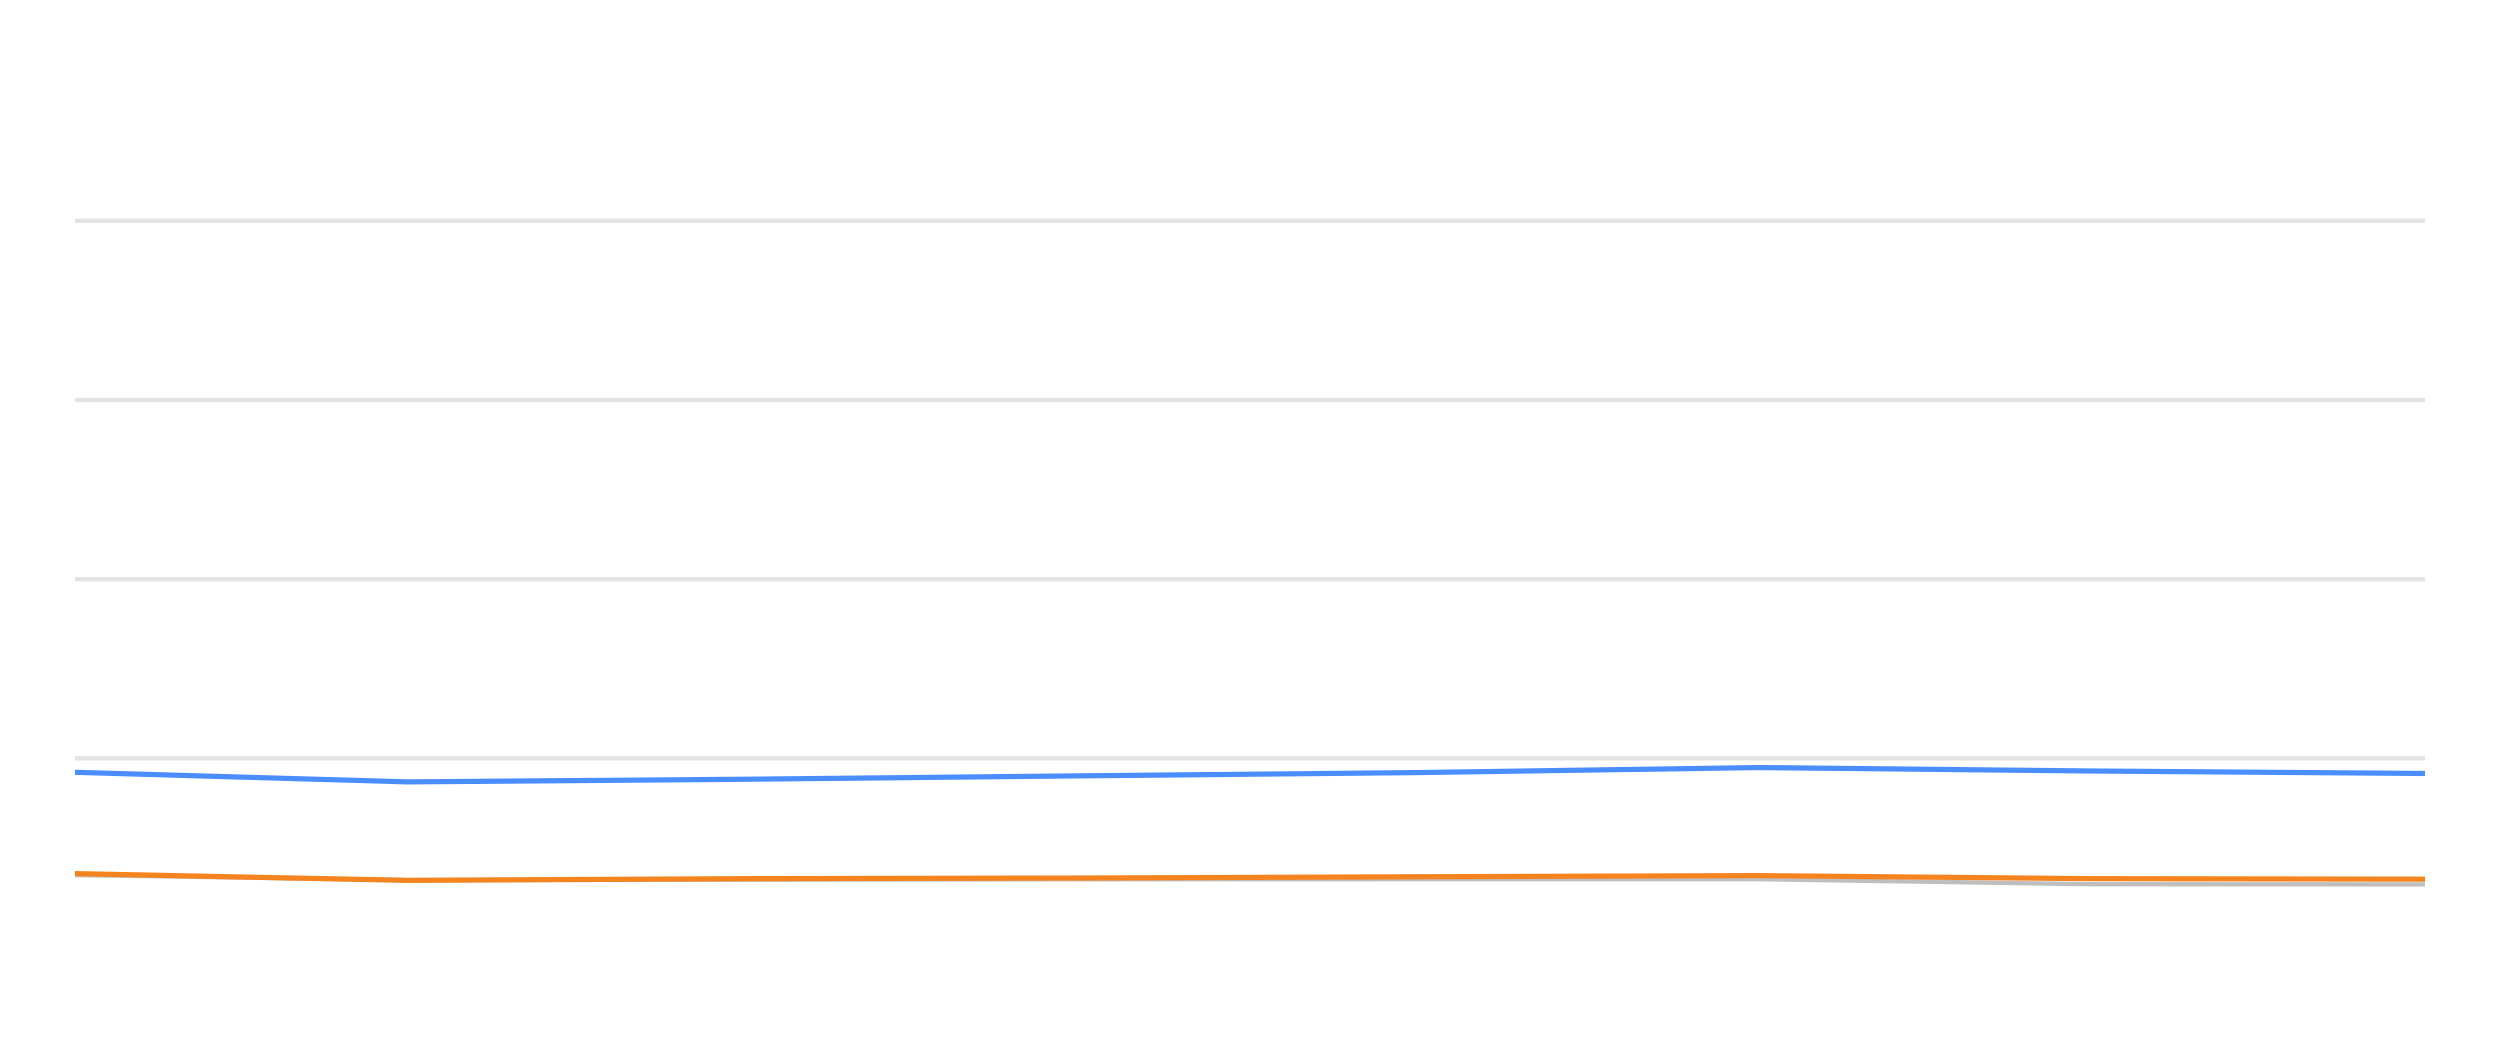
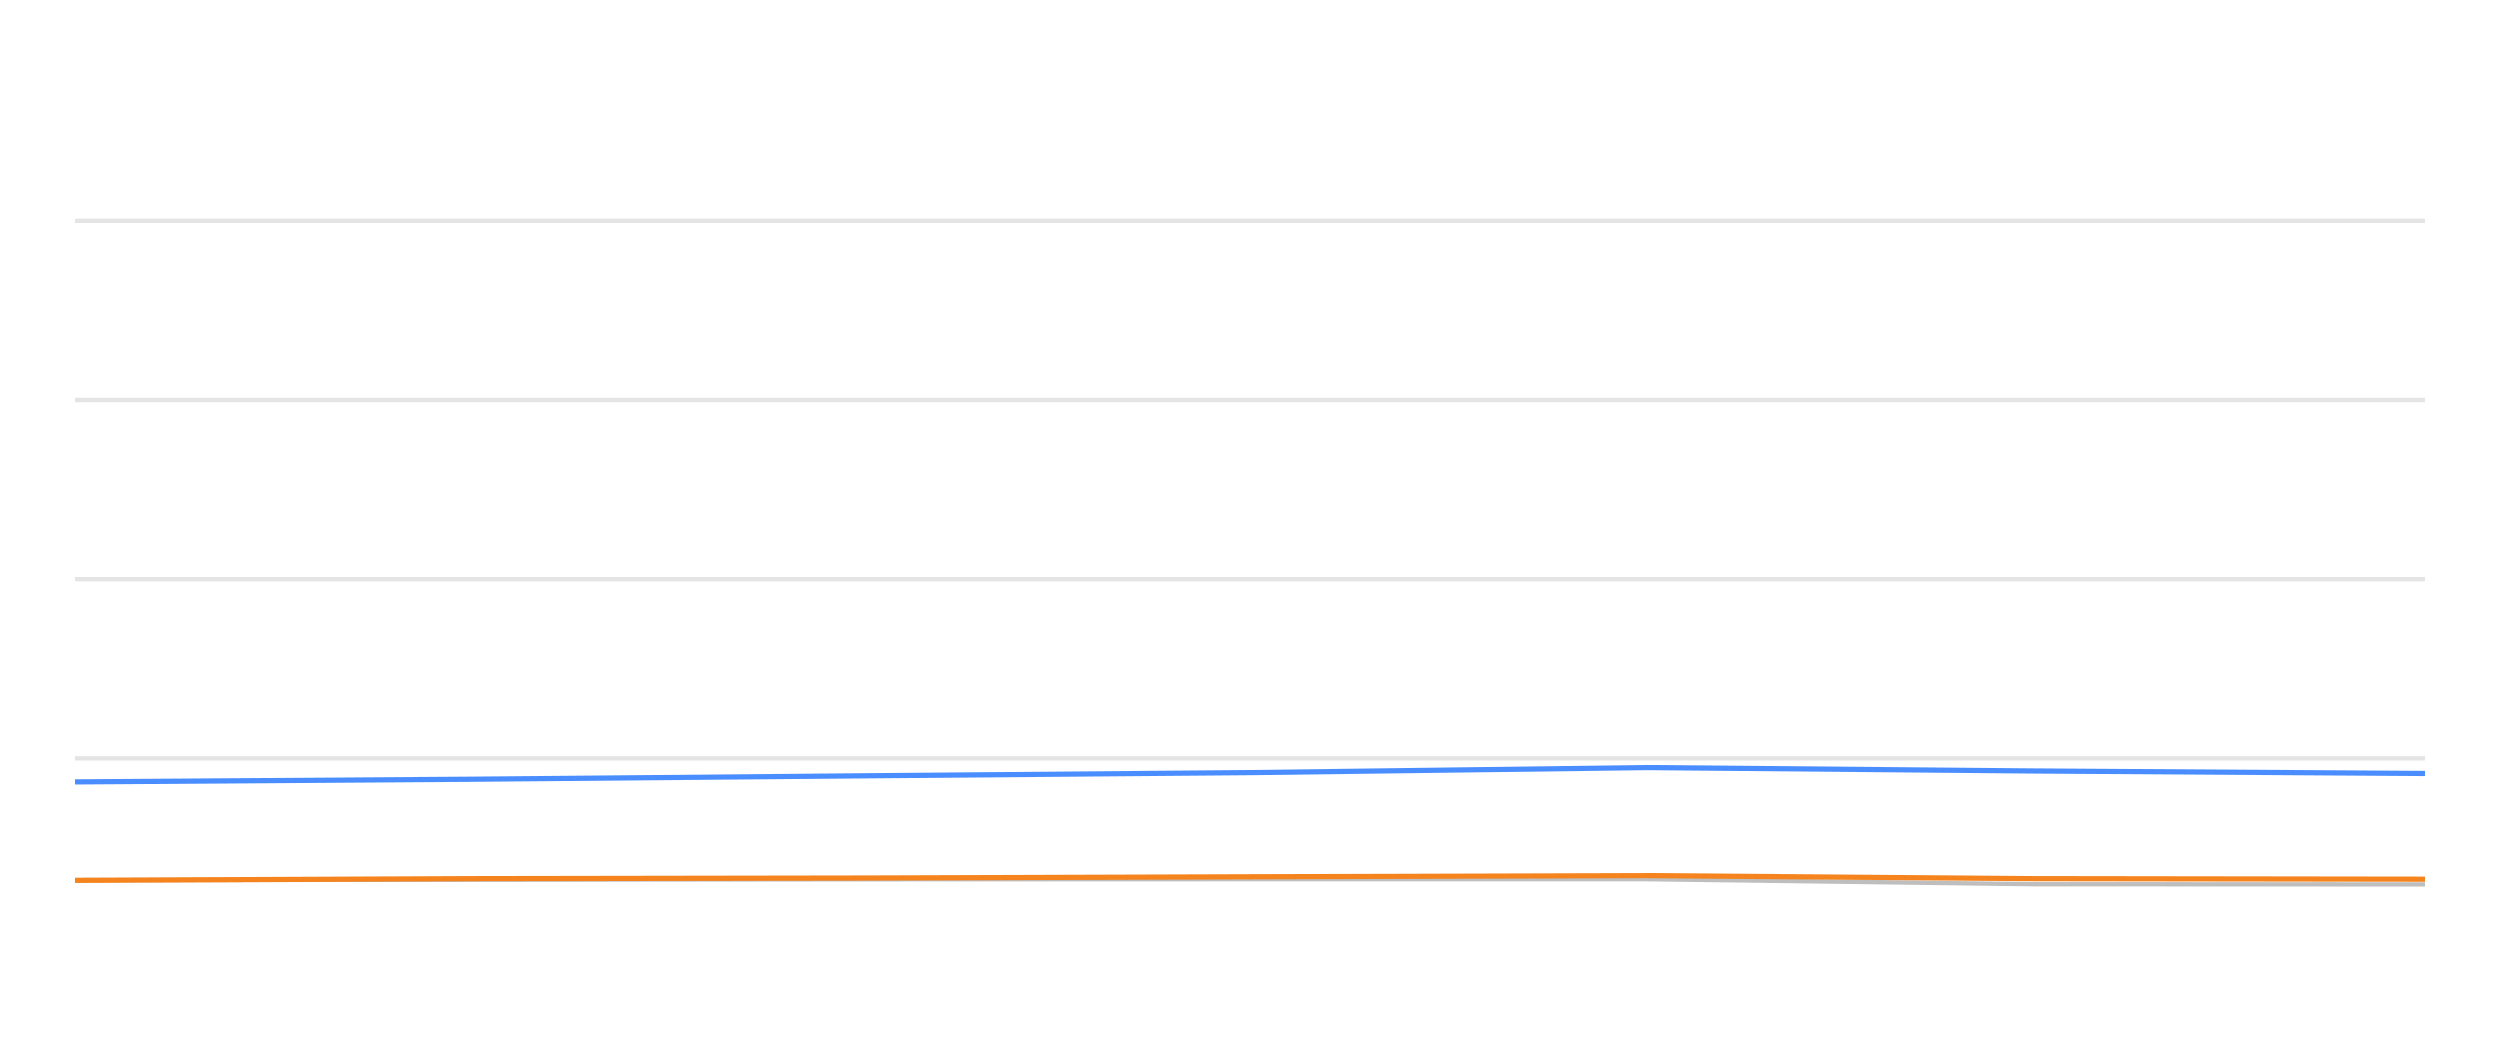
<svg xmlns="http://www.w3.org/2000/svg" width="288pt" height="120pt" viewBox="0 0 288 120" version="1.1">
  <defs>
    <style type="text/css">*{stroke-linejoin: round; stroke-linecap: butt}</style>
  </defs>
  <g id="figure_1">
    <g id="patch_1">
      <path d="M 0 120  L 288 120  L 288 0  L 0 0  L 0 120  z " style="fill: none; opacity: 0" />
    </g>
    <g id="axes_1">
      <g id="patch_2">
        <path d="M 8.64 108  L 279.36 108  L 279.36 4.8  L 8.64 4.8  L 8.64 108  z " style="fill: none" />
      </g>
      <g id="matplotlib.axis_1" />
      <g id="matplotlib.axis_2" />
      <g id="line2d_1">
-         <path d="M 8.64 87.36  L 279.36 87.36  " clip-path="url(#pe407893c4c)" style="fill: none; stroke: #b2b2b2; stroke-opacity: 0.35; stroke-width: 0.5; stroke-linecap: square" />
+         <path d="M 8.64 87.36  L 279.36 87.36  " clip-path="url(#p55427bf223)" style="fill: none; stroke: #b2b2b2; stroke-opacity: 0.35; stroke-width: 0.5; stroke-linecap: square" />
      </g>
      <g id="line2d_2">
-         <path d="M 8.64 66.72  L 279.36 66.72  " clip-path="url(#pe407893c4c)" style="fill: none; stroke: #b2b2b2; stroke-opacity: 0.35; stroke-width: 0.5; stroke-linecap: square" />
+         <path d="M 8.64 66.72  L 279.36 66.72  " clip-path="url(#p55427bf223)" style="fill: none; stroke: #b2b2b2; stroke-opacity: 0.35; stroke-width: 0.5; stroke-linecap: square" />
      </g>
      <g id="line2d_3">
-         <path d="M 8.64 46.08  L 279.36 46.08  " clip-path="url(#pe407893c4c)" style="fill: none; stroke: #b2b2b2; stroke-opacity: 0.35; stroke-width: 0.5; stroke-linecap: square" />
+         <path d="M 8.64 46.08  L 279.36 46.08  " clip-path="url(#p55427bf223)" style="fill: none; stroke: #b2b2b2; stroke-opacity: 0.35; stroke-width: 0.5; stroke-linecap: square" />
      </g>
      <g id="line2d_4">
-         <path d="M 8.64 25.44  L 279.36 25.44  " clip-path="url(#pe407893c4c)" style="fill: none; stroke: #b2b2b2; stroke-opacity: 0.35; stroke-width: 0.5; stroke-linecap: square" />
+         <path d="M 8.64 25.44  L 279.36 25.44  " clip-path="url(#p55427bf223)" style="fill: none; stroke: #b2b2b2; stroke-opacity: 0.35; stroke-width: 0.5; stroke-linecap: square" />
      </g>
      <g id="line2d_5">
-         <path d="M 8.64 100.807  L 46.96 101.385  L 86.177 101.344  L 124.978 101.292  L 163.424 101.282  L 202.445 101.282  L 240.626 101.86  L 279.36 101.88  " clip-path="url(#pe407893c4c)" style="fill: none; stroke: #bebebe; stroke-width: 0.5; stroke-linecap: round" />
+         <path d="M 8.64 101.385  L 54.323 101.344  L 99.522 101.292  L 144.307 101.282  L 189.763 101.282  L 234.239 101.86  L 279.36 101.88  " clip-path="url(#p55427bf223)" style="fill: none; stroke: #bebebe; stroke-width: 0.5; stroke-linecap: round" />
      </g>
      <g id="line2d_6">
-         <path d="M 8.64 88.97  L 46.96 90.074  L 86.177 89.765  L 124.978 89.372  L 163.424 89.001  L 202.445 88.423  L 240.626 88.815  L 279.36 89.104  " clip-path="url(#pe407893c4c)" style="fill: none; stroke: #4a8dff; stroke-width: 0.6" />
+         <path d="M 8.64 90.074  L 54.323 89.765  L 99.522 89.372  L 144.307 89.001  L 189.763 88.423  L 234.239 88.815  L 279.36 89.104  " clip-path="url(#p55427bf223)" style="fill: none; stroke: #4a8dff; stroke-width: 0.6" />
      </g>
      <g id="line2d_7">
-         <path d="M 8.64 100.642  L 46.96 101.416  L 86.177 101.22  L 124.978 101.148  L 163.424 101.003  L 202.445 100.869  L 240.626 101.22  L 279.36 101.282  " clip-path="url(#pe407893c4c)" style="fill: none; stroke: #f5841e; stroke-width: 0.6" />
+         <path d="M 8.64 101.416  L 54.323 101.22  L 99.522 101.148  L 144.307 101.003  L 189.763 100.869  L 234.239 101.22  L 279.36 101.282  " clip-path="url(#p55427bf223)" style="fill: none; stroke: #f5841e; stroke-width: 0.6" />
      </g>
    </g>
  </g>
  <defs>
-     <clipPath id="pe407893c4c">
+     <clipPath id="p55427bf223">
      <rect x="8.64" y="4.8" width="270.72" height="103.2" />
    </clipPath>
  </defs>
</svg>
